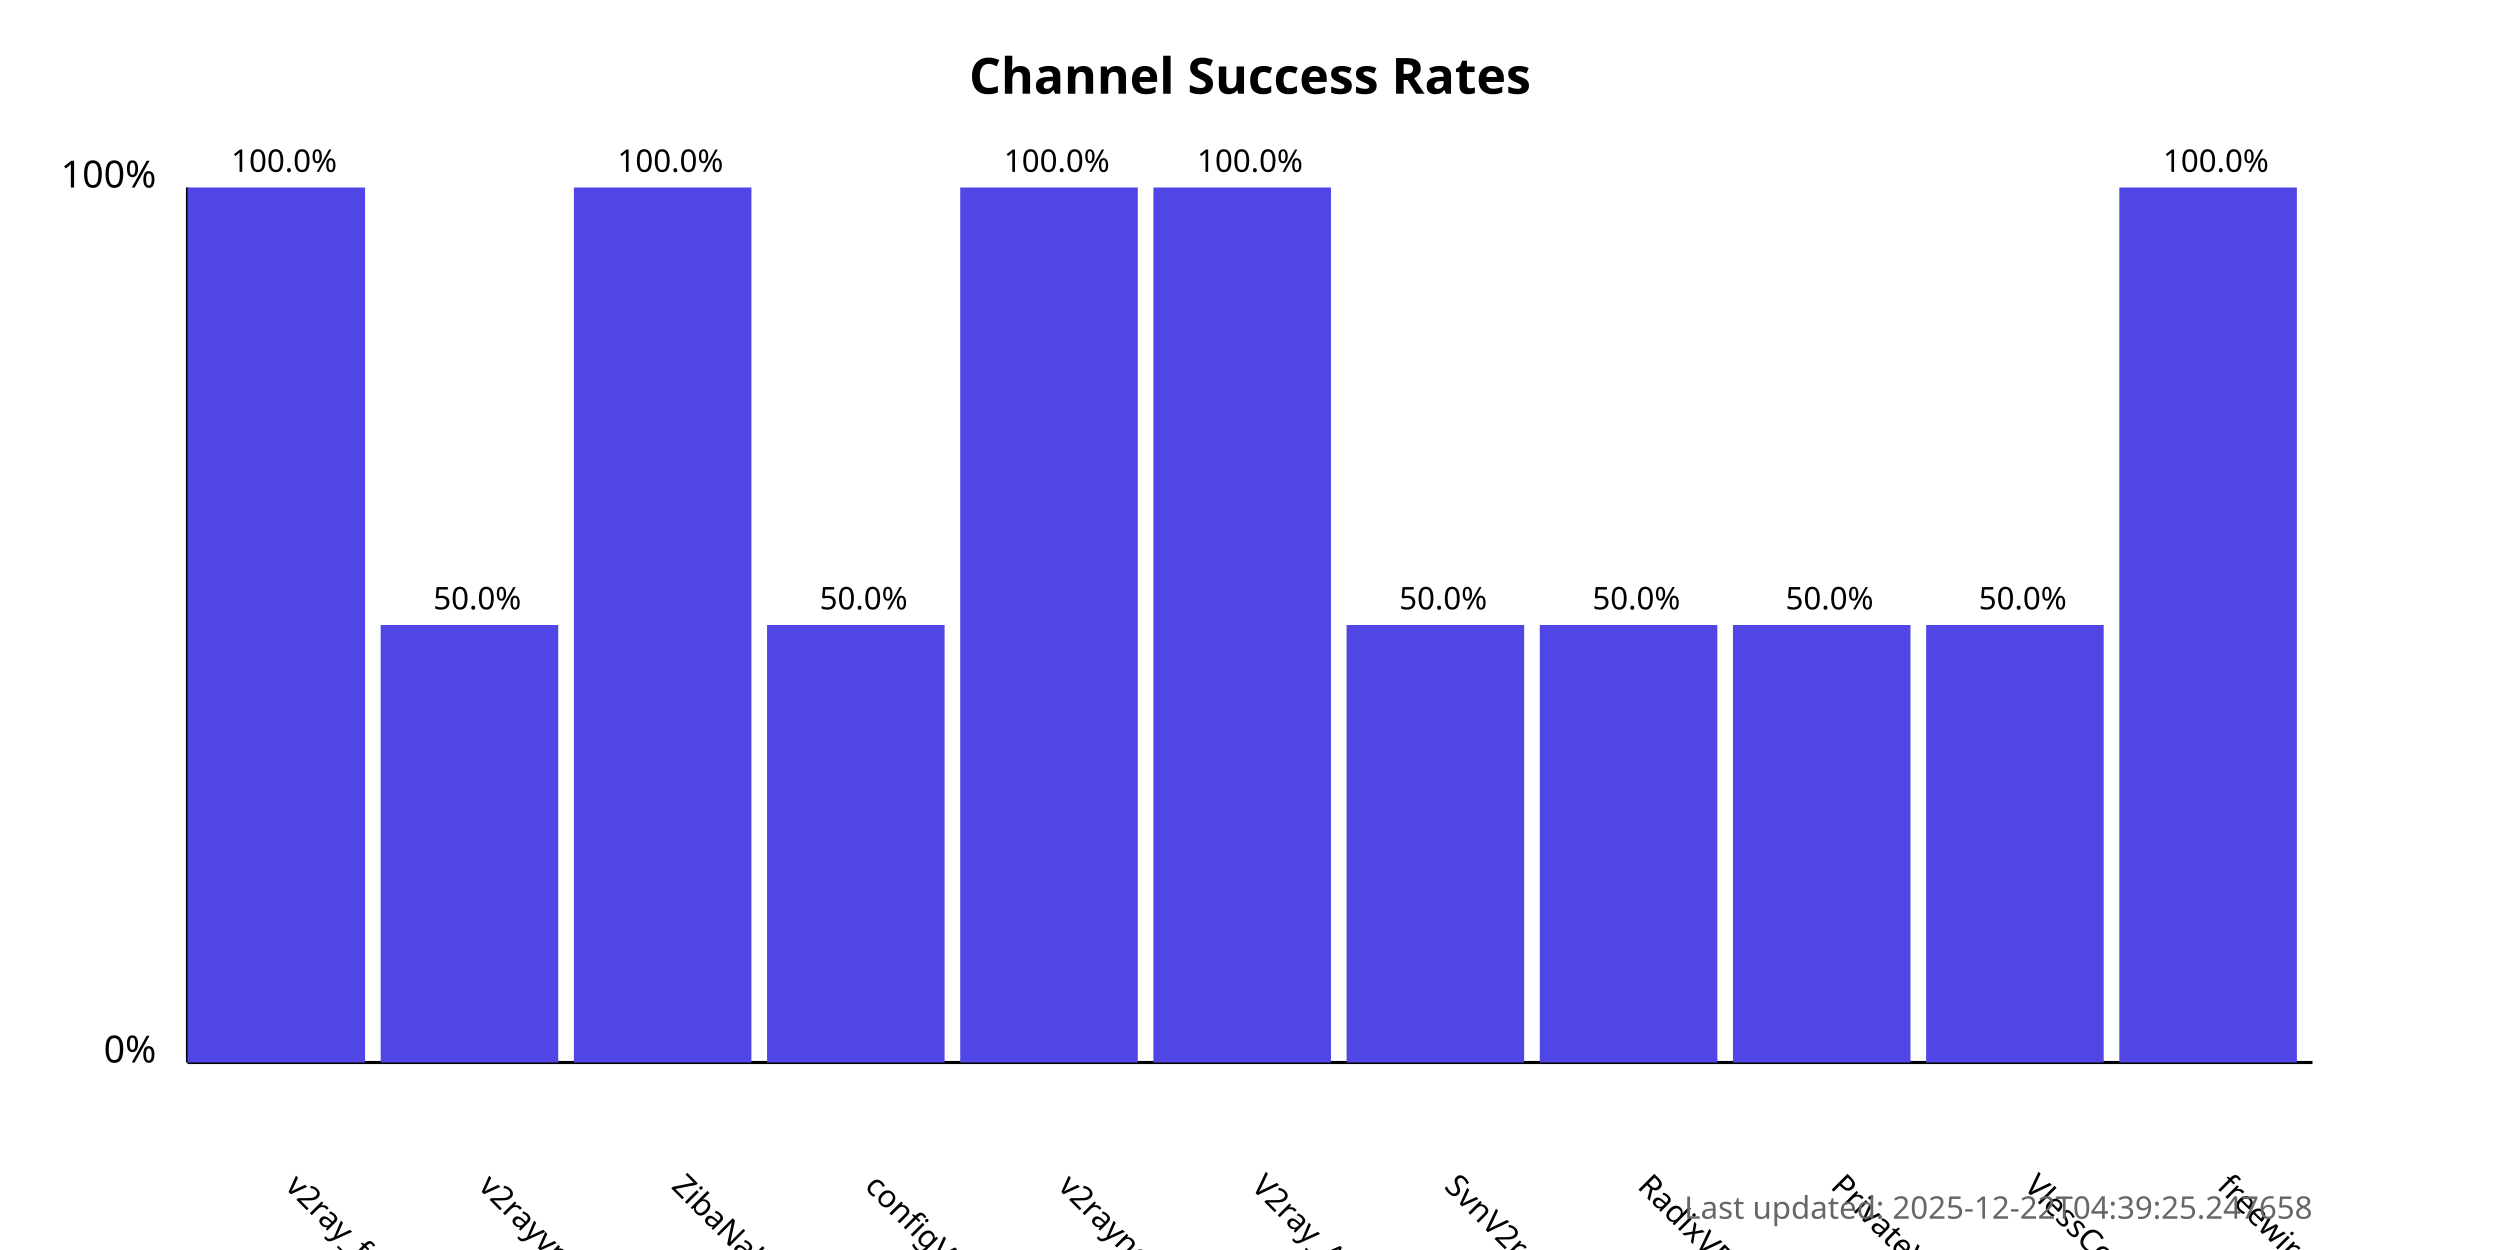
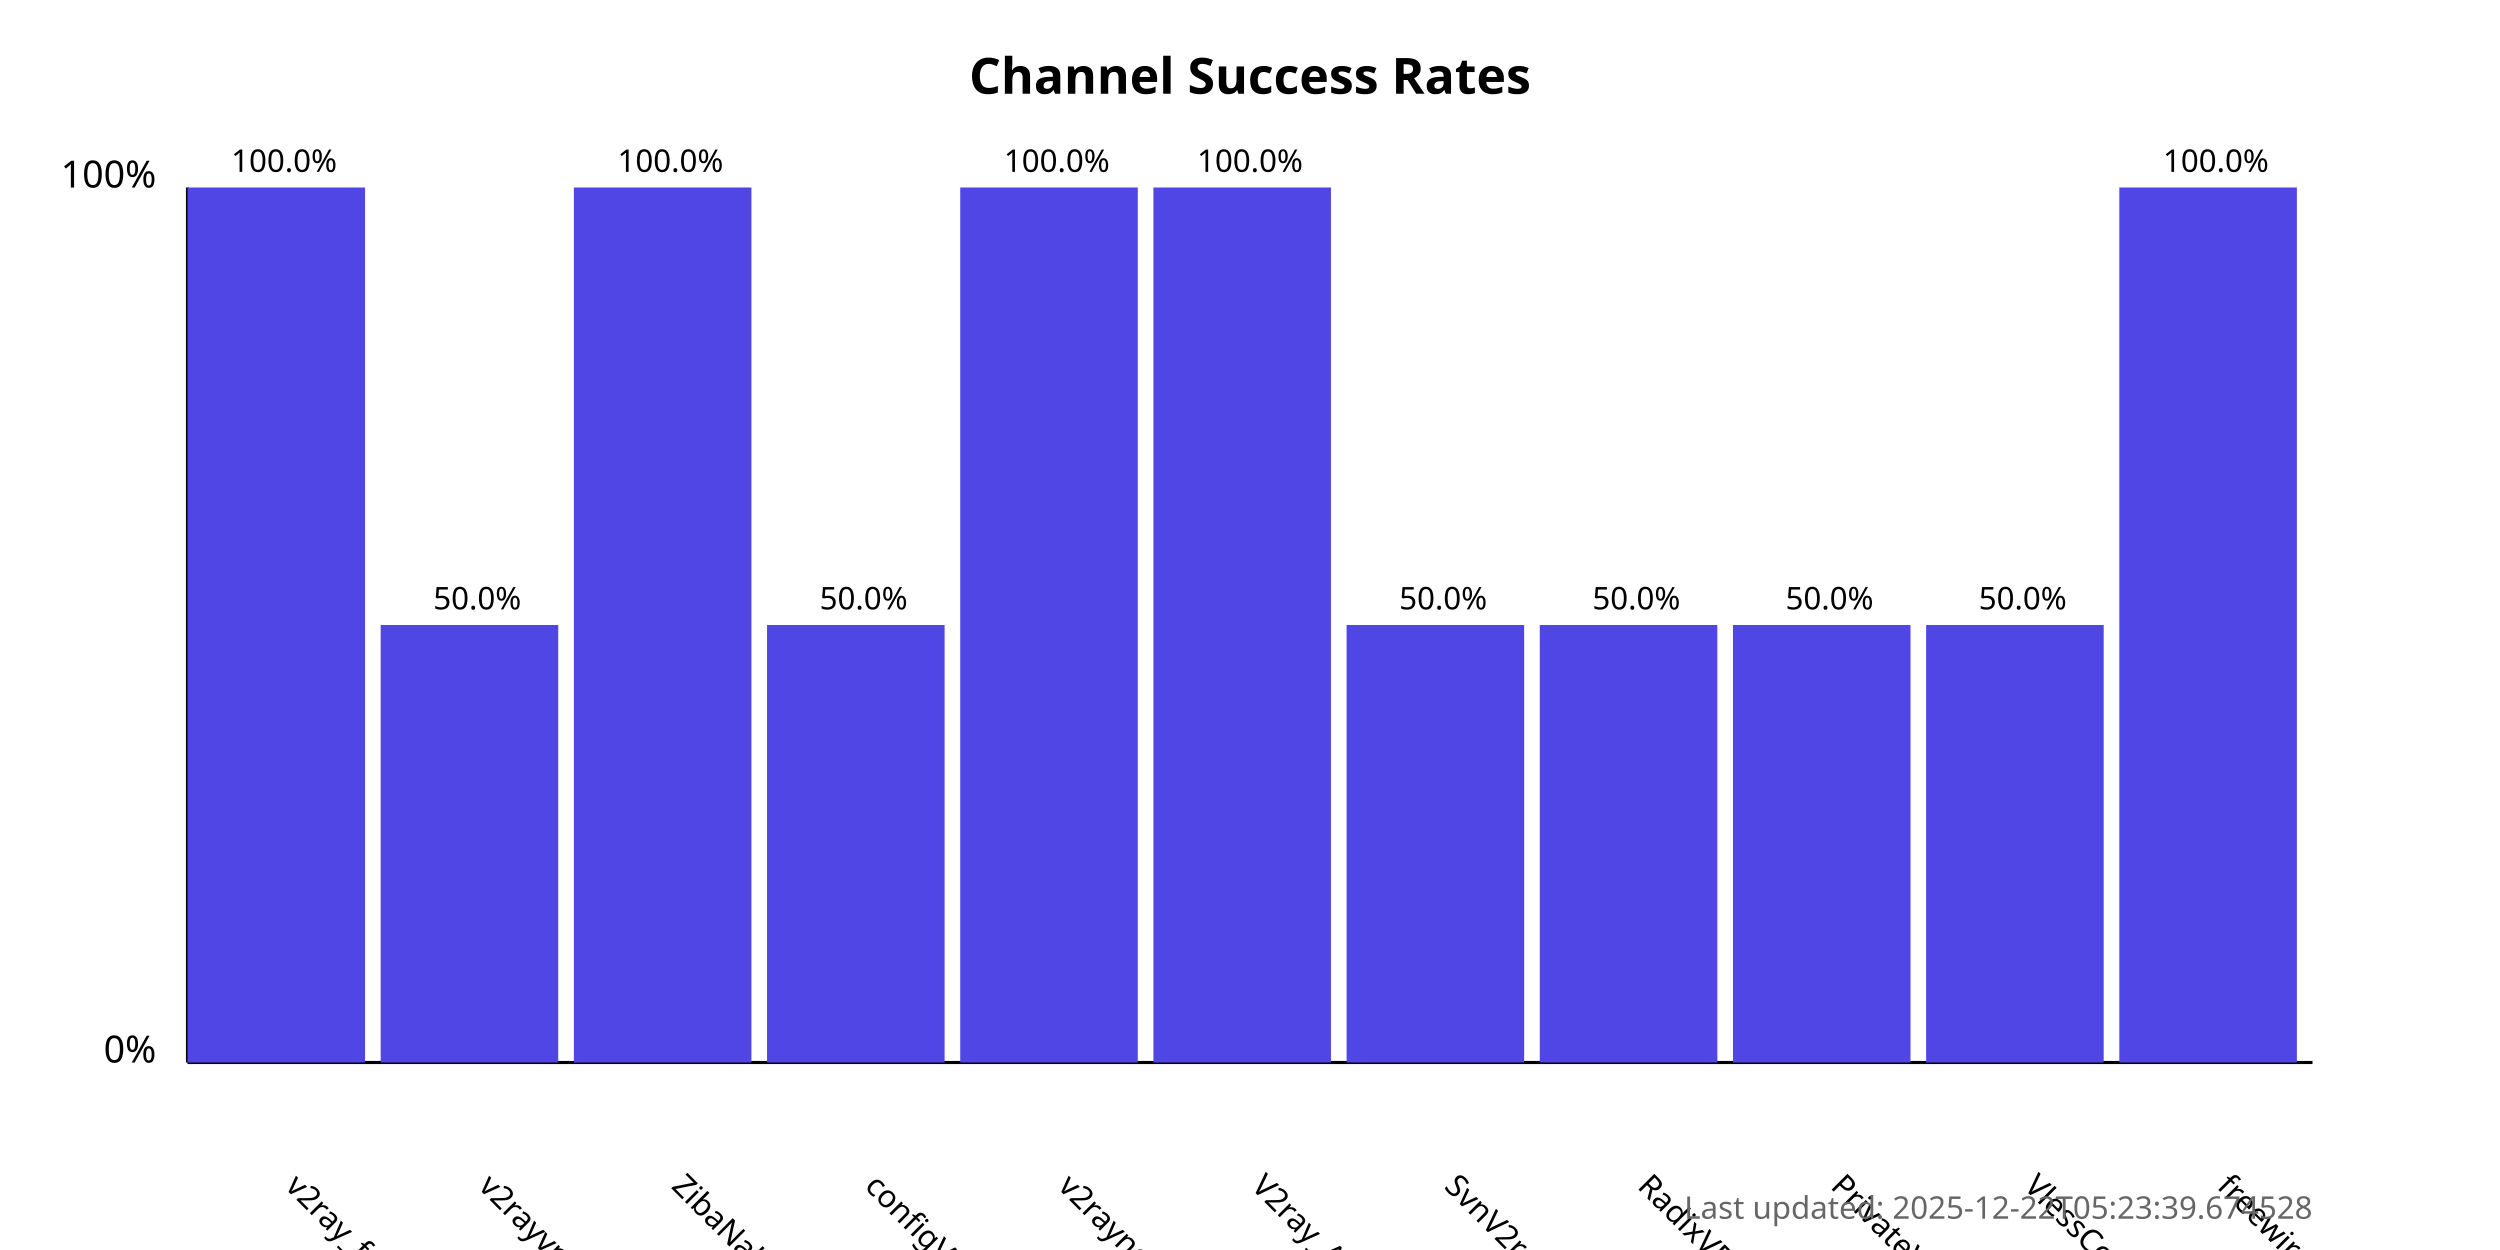
<svg xmlns="http://www.w3.org/2000/svg" width="800" height="400">
  <style>
            .chart-title { font: bold 16px sans-serif; }
            .axis-label { font: 12px sans-serif; }
            .tick-label { font: 10px sans-serif; }
            .bar { fill: #4f46e5; }
            .bar:hover { fill: #6366f1; }
            .timestamp { font: 10px sans-serif; fill: #666; }
        </style>
  <text x="400.0" y="30" text-anchor="middle" class="chart-title">
            Channel Success Rates
        </text>
  <line x1="60" y1="340" x2="60" y2="60" stroke="black" stroke-width="1" />
  <line x1="60" y1="340" x2="740" y2="340" stroke="black" stroke-width="1" />
  <text x="50" y="340" text-anchor="end" class="axis-label">0%</text>
  <text x="50" y="60" text-anchor="end" class="axis-label">100%</text>
  <g>
    <rect x="60" y="60.0" width="56.818" height="280.0" class="bar" />
    <text x="90.909" y="380" transform="rotate(45, 90.90909, 380)" text-anchor="start" class="tick-label">
                v2ray_free_conf
            </text>
    <text x="90.909" y="55.0" text-anchor="middle" class="tick-label">
                100.0%
            </text>
  </g>
  <g>
    <rect x="121.818" y="200.0" width="56.818" height="140.0" class="bar" />
    <text x="152.727" y="380" transform="rotate(45, 152.7273, 380)" text-anchor="start" class="tick-label">
                v2rayvpno
            </text>
    <text x="152.727" y="195.0" text-anchor="middle" class="tick-label">
                50.0%
            </text>
  </g>
  <g>
    <rect x="183.636" y="60.0" width="56.818" height="280.0" class="bar" />
    <text x="214.545" y="380" transform="rotate(45, 214.5455, 380)" text-anchor="start" class="tick-label">
                ZibaNabz
            </text>
    <text x="214.545" y="55.0" text-anchor="middle" class="tick-label">
                100.0%
            </text>
  </g>
  <g>
    <rect x="245.455" y="200.0" width="56.818" height="140.0" class="bar" />
    <text x="276.364" y="380" transform="rotate(45, 276.3636, 380)" text-anchor="start" class="tick-label">
                configV2rayForFree
            </text>
    <text x="276.364" y="195.0" text-anchor="middle" class="tick-label">
                50.0%
            </text>
  </g>
  <g>
    <rect x="307.273" y="60.0" width="56.818" height="280.0" class="bar" />
    <text x="338.182" y="380" transform="rotate(45, 338.1818, 380)" text-anchor="start" class="tick-label">
                v2rayngvpn
            </text>
    <text x="338.182" y="55.0" text-anchor="middle" class="tick-label">
                100.0%
            </text>
  </g>
  <g>
    <rect x="369.091" y="60.0" width="56.818" height="280.0" class="bar" />
    <text x="400.0" y="380" transform="rotate(45, 400.0, 380)" text-anchor="start" class="tick-label">
                V2ray_Alpha
            </text>
    <text x="400.0" y="55.0" text-anchor="middle" class="tick-label">
                100.0%
            </text>
  </g>
  <g>
    <rect x="430.909" y="200.0" width="56.818" height="140.0" class="bar" />
    <text x="461.818" y="380" transform="rotate(45, 461.8182, 380)" text-anchor="start" class="tick-label">
                SvnV2ray
            </text>
    <text x="461.818" y="195.0" text-anchor="middle" class="tick-label">
                50.0%
            </text>
  </g>
  <g>
    <rect x="492.727" y="200.0" width="56.818" height="140.0" class="bar" />
    <text x="523.636" y="380" transform="rotate(45, 523.6364, 380)" text-anchor="start" class="tick-label">
                RadixVPN
            </text>
    <text x="523.636" y="195.0" text-anchor="middle" class="tick-label">
                50.0%
            </text>
  </g>
  <g>
    <rect x="554.545" y="200.0" width="56.818" height="140.0" class="bar" />
    <text x="585.455" y="380" transform="rotate(45, 585.4545, 380)" text-anchor="start" class="tick-label">
                PrivateVPNs
            </text>
    <text x="585.455" y="195.0" text-anchor="middle" class="tick-label">
                50.0%
            </text>
  </g>
  <g>
    <rect x="616.364" y="200.0" width="56.818" height="140.0" class="bar" />
    <text x="647.273" y="380" transform="rotate(45, 647.2727, 380)" text-anchor="start" class="tick-label">
                VlessConfig
            </text>
    <text x="647.273" y="195.0" text-anchor="middle" class="tick-label">
                50.0%
            </text>
  </g>
  <g>
    <rect x="678.182" y="60.0" width="56.818" height="280.0" class="bar" />
    <text x="709.091" y="380" transform="rotate(45, 709.0909, 380)" text-anchor="start" class="tick-label">
                freewireguard
            </text>
    <text x="709.091" y="55.0" text-anchor="middle" class="tick-label">
                100.0%
            </text>
  </g>
  <text x="740" y="390" text-anchor="end" class="timestamp">
-             Last updated: 2025-12-22T04:39:25.247658
+             Last updated: 2025-12-22T05:23:39.674528
        </text>
</svg>
